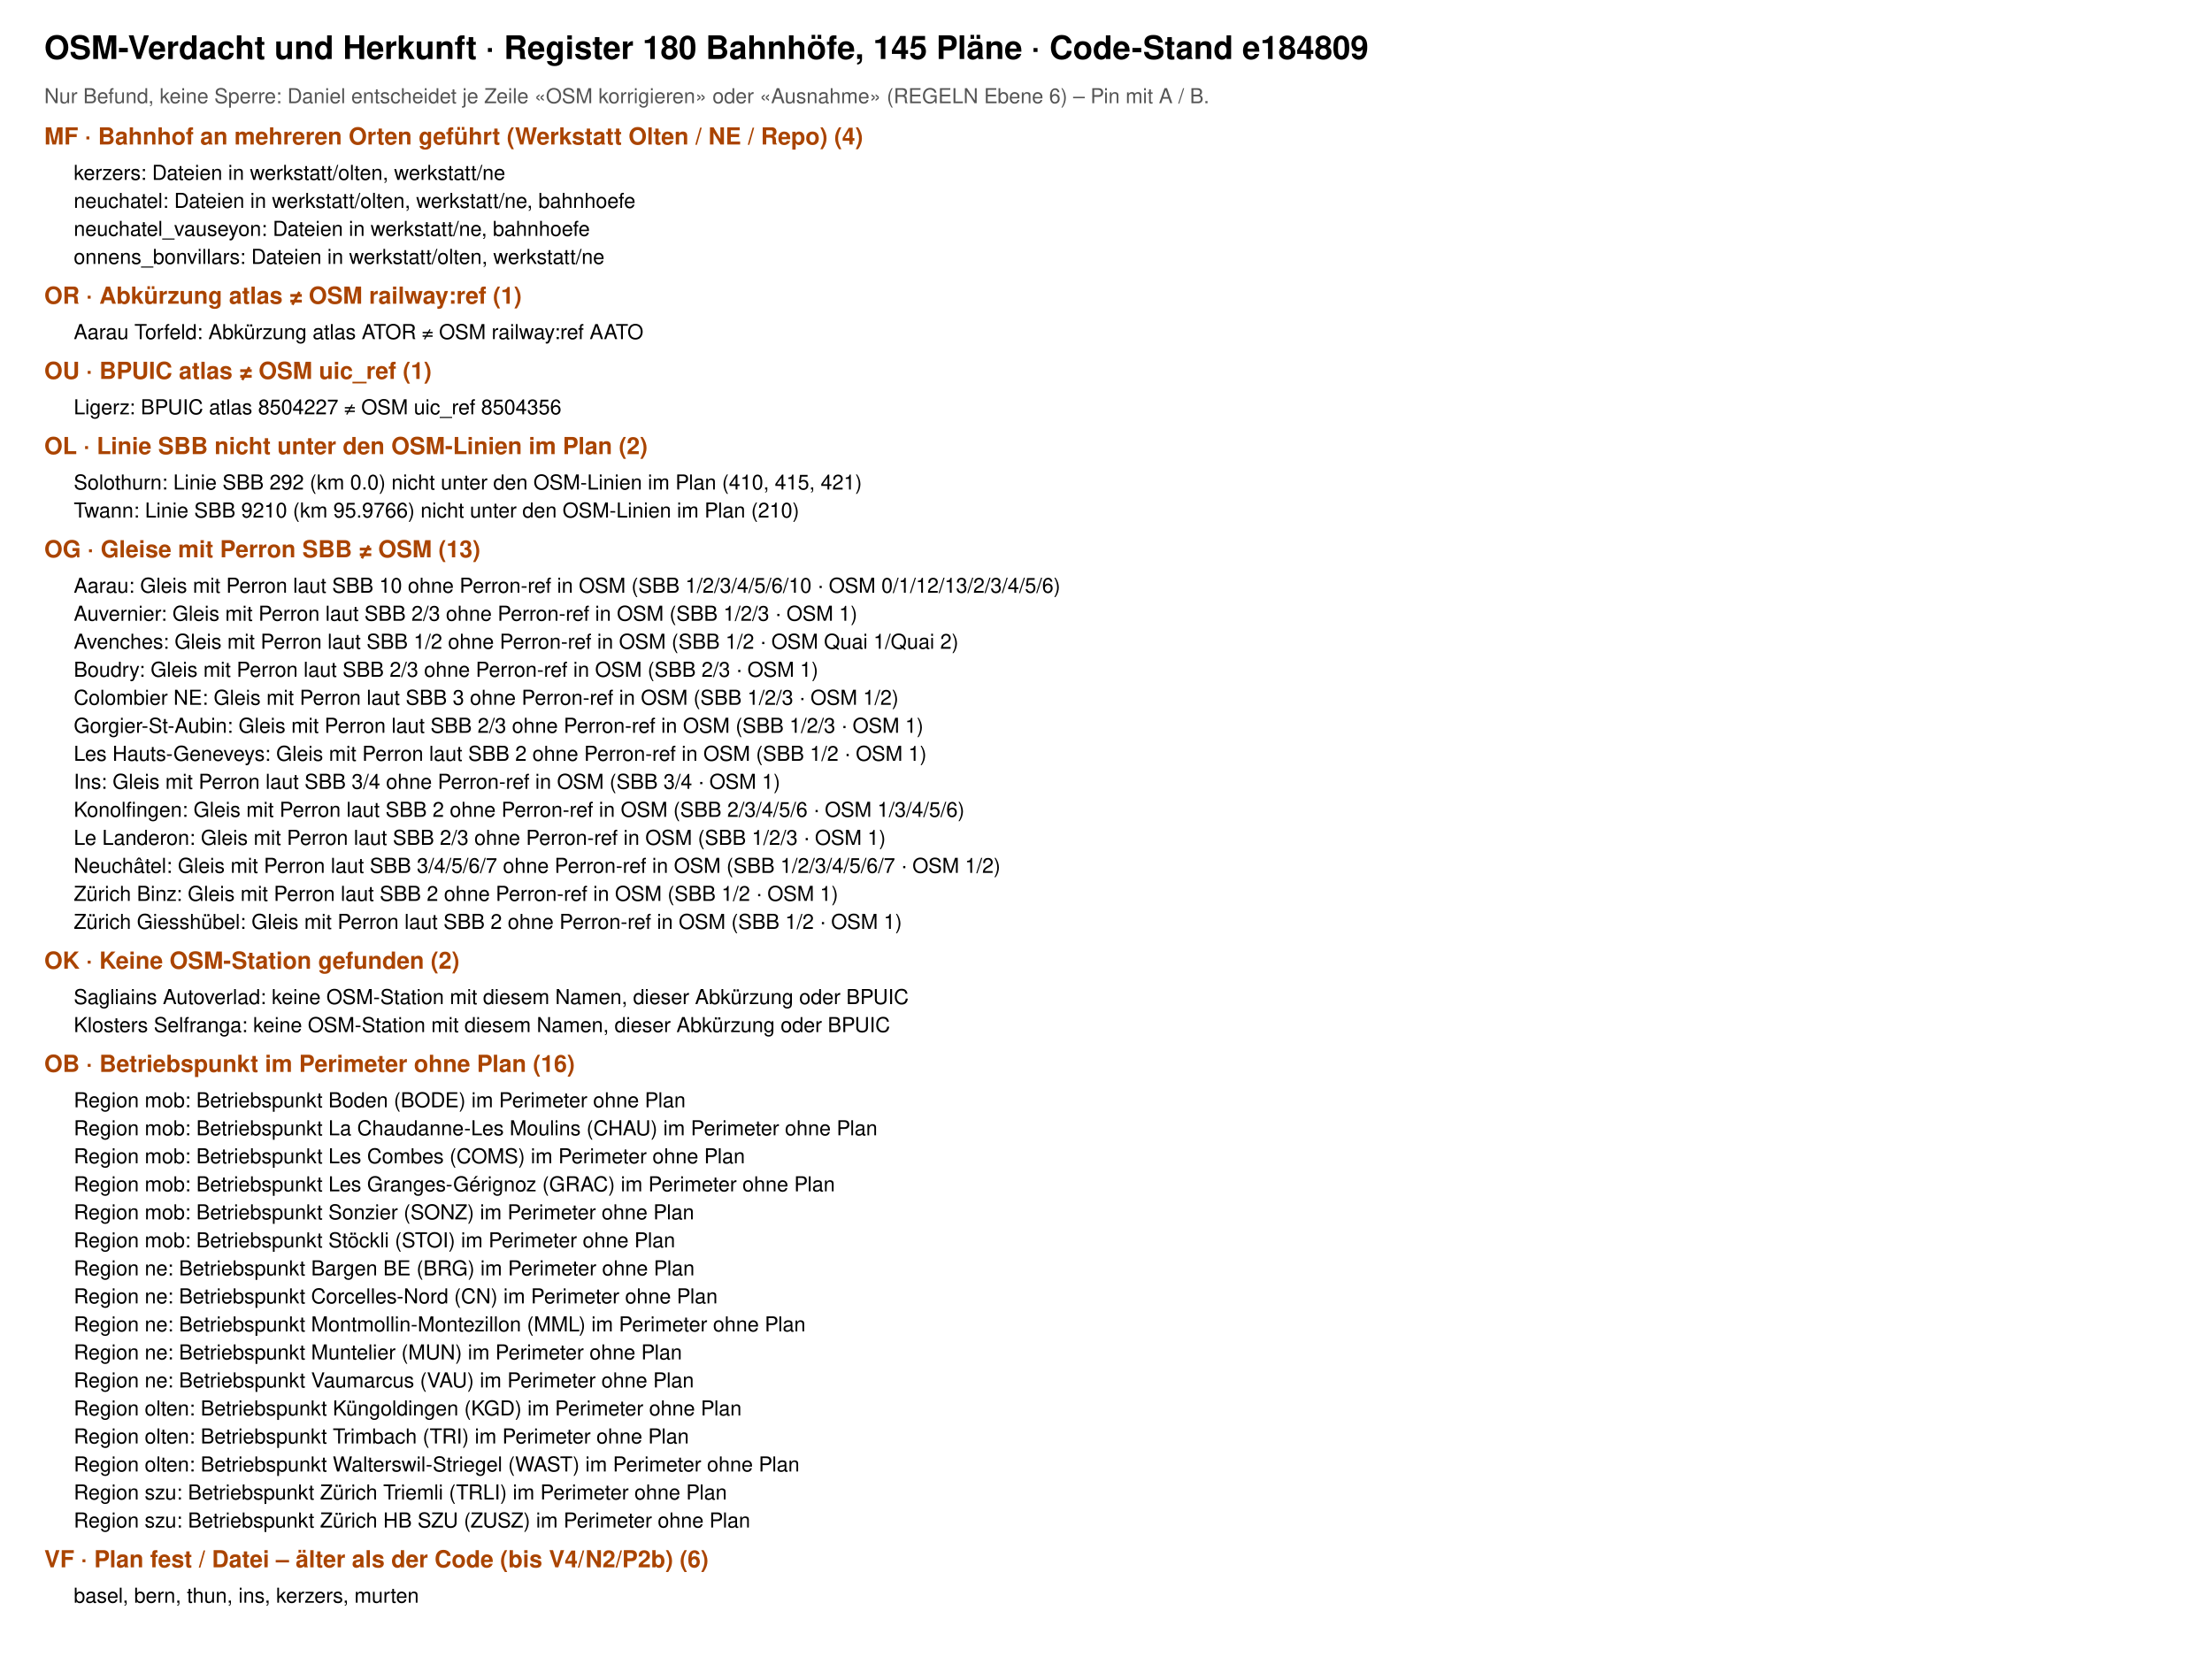
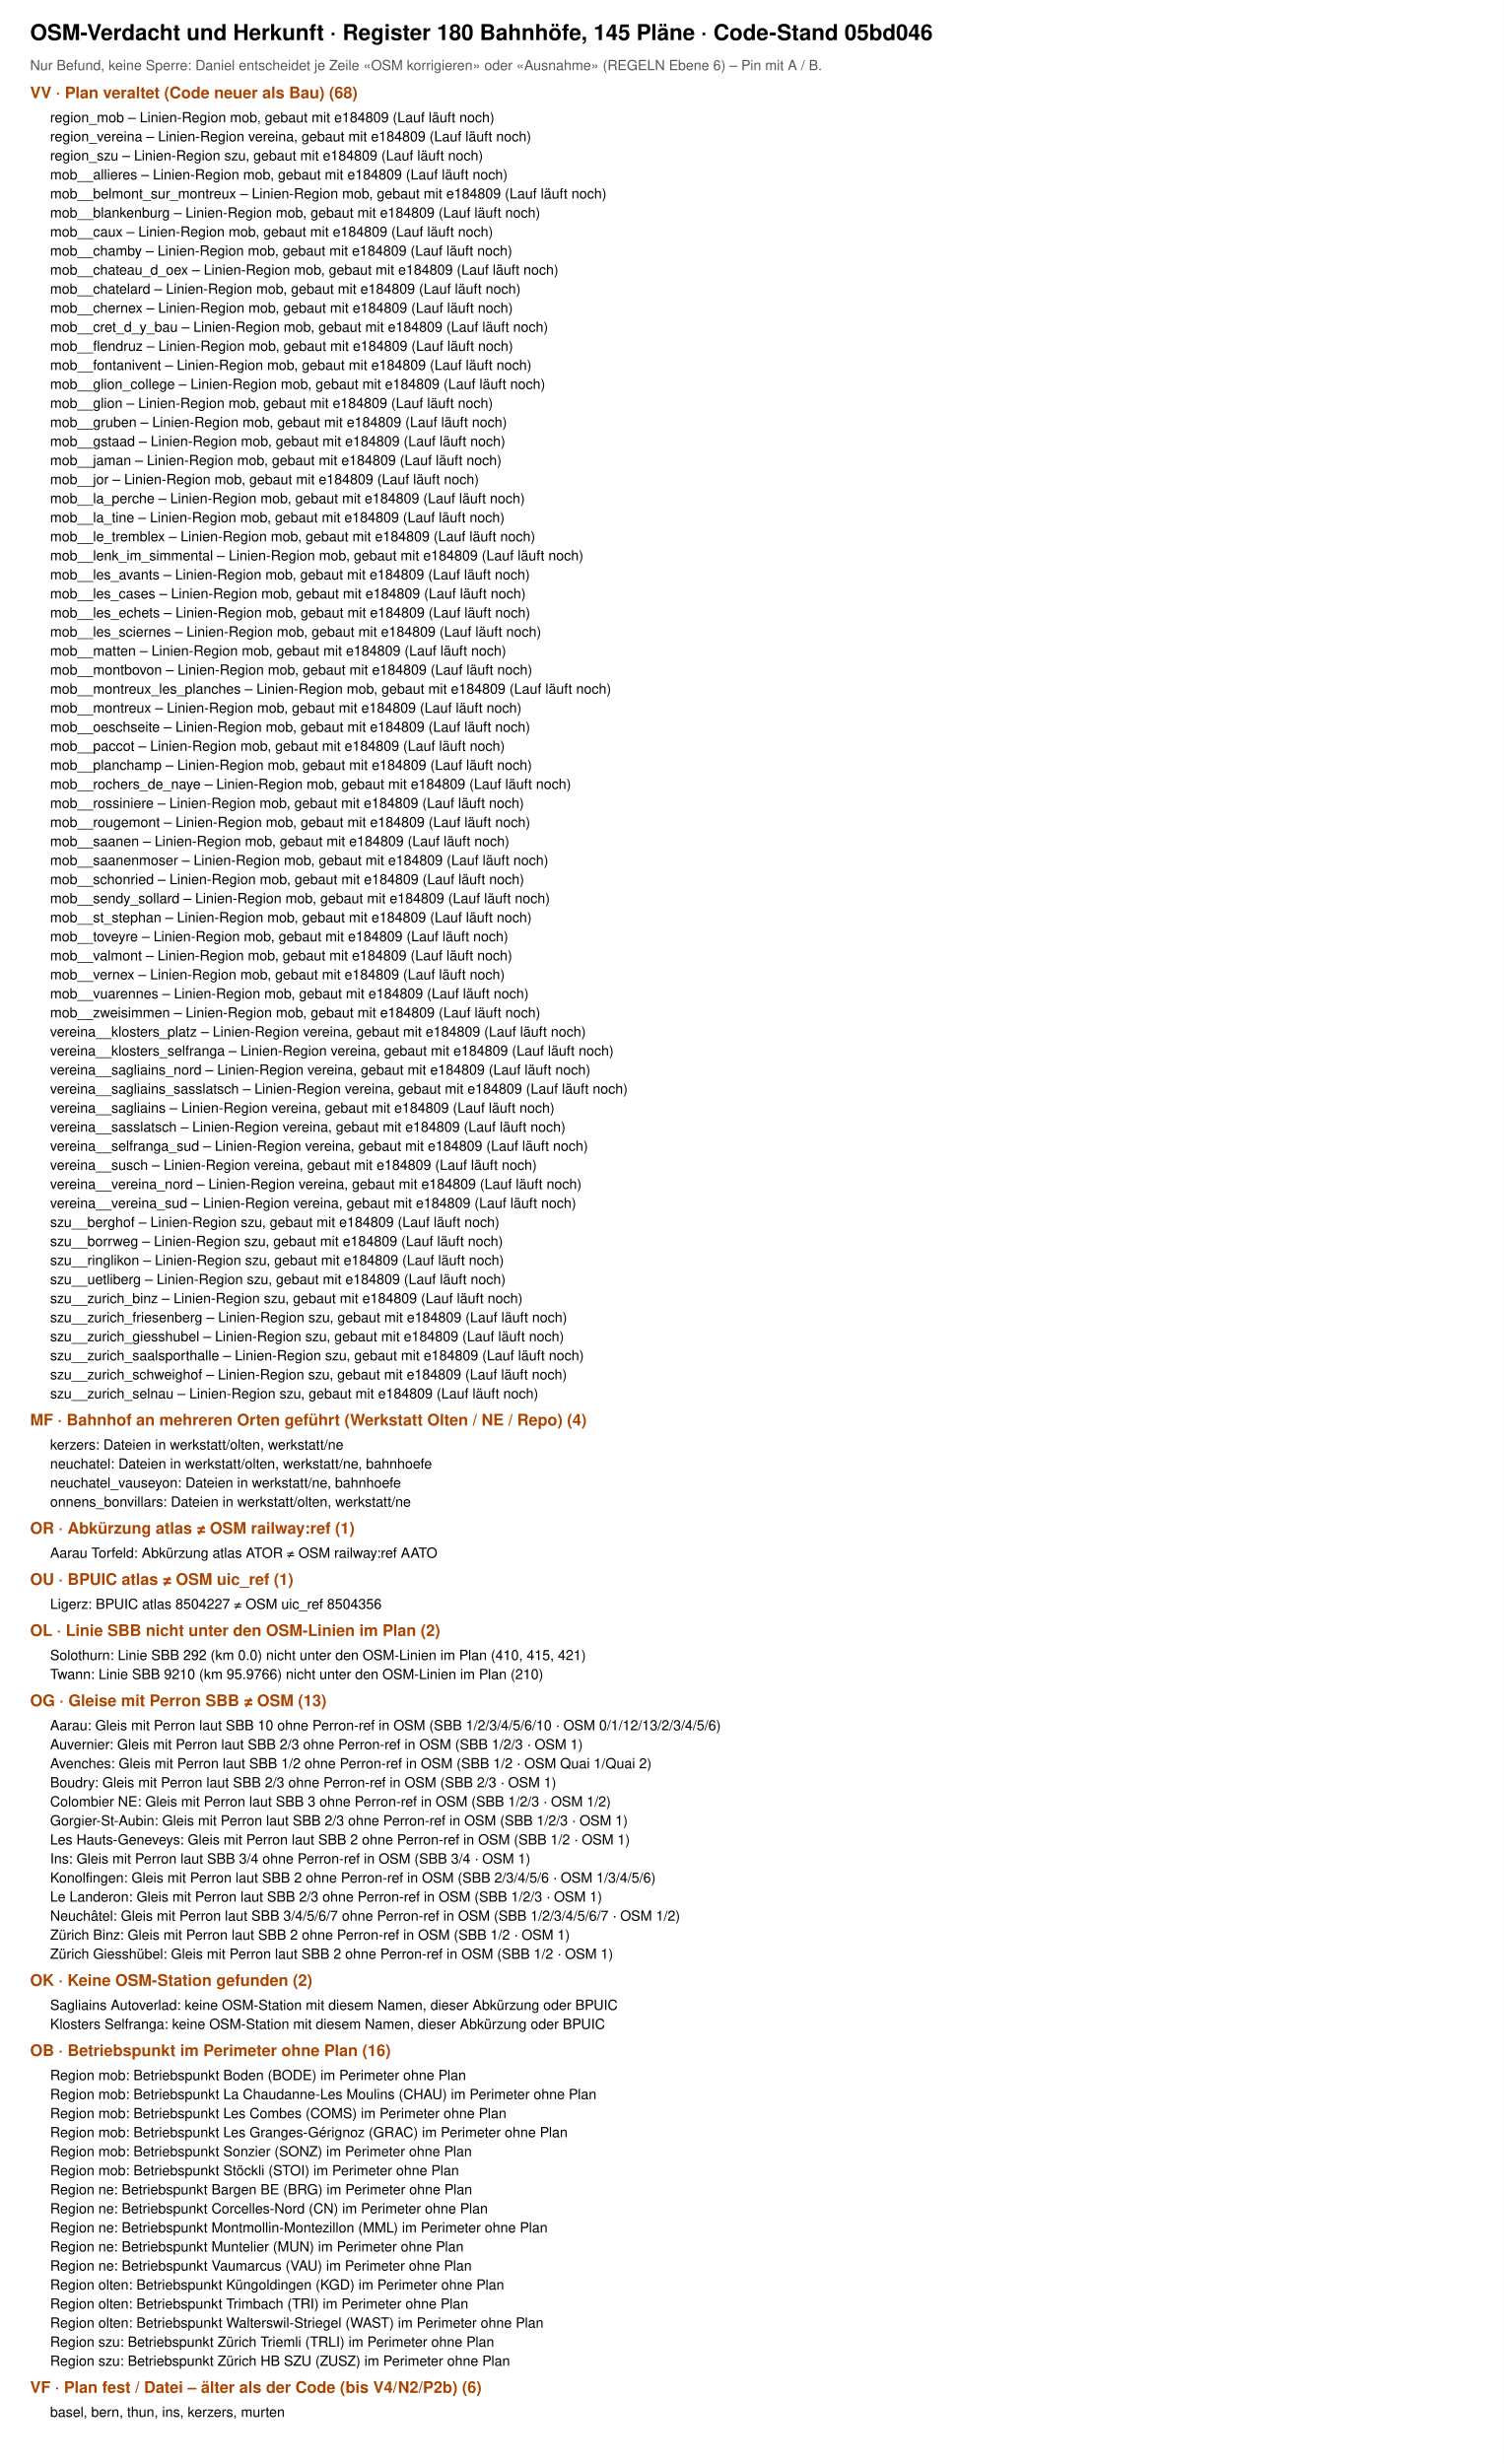
- <svg xmlns="http://www.w3.org/2000/svg" viewBox="0 0 1500 1134" width="1500" height="1134" font-family="Helvetica, Arial, sans-serif">
-   <rect width="1500" height="1134" fill="#fff" />
-   <text x="30" y="40" font-size="22" font-weight="700">OSM-Verdacht und Herkunft · Register 180 Bahnhöfe, 145 Pläne · Code-Stand e184809</text>
+ <svg xmlns="http://www.w3.org/2000/svg" viewBox="0 0 1500 2458" width="1500" height="2458" font-family="Helvetica, Arial, sans-serif">
+   <rect width="1500" height="2458" fill="#fff" />
+   <text x="30" y="40" font-size="22" font-weight="700">OSM-Verdacht und Herkunft · Register 180 Bahnhöfe, 145 Pläne · Code-Stand 05bd046</text>
  <text x="30" y="70" font-size="14" fill="#555">Nur Befund, keine Sperre: Daniel entscheidet je Zeile «OSM korrigieren» oder «Ausnahme» (REGELN Ebene 6) – Pin mit A / B.</text>
-   <text x="30" y="98" font-size="16" font-weight="700" fill="#a40">MF · Bahnhof an mehreren Orten geführt (Werkstatt Olten / NE / Repo) (4)</text>
-   <text x="50" y="122" font-size="14">kerzers: Dateien in werkstatt/olten, werkstatt/ne</text>
-   <text x="50" y="141" font-size="14">neuchatel: Dateien in werkstatt/olten, werkstatt/ne, bahnhoefe</text>
-   <text x="50" y="160" font-size="14">neuchatel_vauseyon: Dateien in werkstatt/ne, bahnhoefe</text>
-   <text x="50" y="179" font-size="14">onnens_bonvillars: Dateien in werkstatt/olten, werkstatt/ne</text>
-   <text x="30" y="206" font-size="16" font-weight="700" fill="#a40">OR · Abkürzung atlas ≠ OSM railway:ref (1)</text>
-   <text x="50" y="230" font-size="14">Aarau Torfeld: Abkürzung atlas ATOR ≠ OSM railway:ref AATO</text>
-   <text x="30" y="257" font-size="16" font-weight="700" fill="#a40">OU · BPUIC atlas ≠ OSM uic_ref (1)</text>
-   <text x="50" y="281" font-size="14">Ligerz: BPUIC atlas 8504227 ≠ OSM uic_ref 8504356</text>
-   <text x="30" y="308" font-size="16" font-weight="700" fill="#a40">OL · Linie SBB nicht unter den OSM-Linien im Plan (2)</text>
-   <text x="50" y="332" font-size="14">Solothurn: Linie SBB 292 (km 0.0) nicht unter den OSM-Linien im Plan (410, 415, 421)</text>
-   <text x="50" y="351" font-size="14">Twann: Linie SBB 9210 (km 95.9766) nicht unter den OSM-Linien im Plan (210)</text>
-   <text x="30" y="378" font-size="16" font-weight="700" fill="#a40">OG · Gleise mit Perron SBB ≠ OSM (13)</text>
-   <text x="50" y="402" font-size="14">Aarau: Gleis mit Perron laut SBB 10 ohne Perron-ref in OSM (SBB 1/2/3/4/5/6/10 · OSM 0/1/12/13/2/3/4/5/6)</text>
-   <text x="50" y="421" font-size="14">Auvernier: Gleis mit Perron laut SBB 2/3 ohne Perron-ref in OSM (SBB 1/2/3 · OSM 1)</text>
-   <text x="50" y="440" font-size="14">Avenches: Gleis mit Perron laut SBB 1/2 ohne Perron-ref in OSM (SBB 1/2 · OSM Quai 1/Quai 2)</text>
-   <text x="50" y="459" font-size="14">Boudry: Gleis mit Perron laut SBB 2/3 ohne Perron-ref in OSM (SBB 2/3 · OSM 1)</text>
-   <text x="50" y="478" font-size="14">Colombier NE: Gleis mit Perron laut SBB 3 ohne Perron-ref in OSM (SBB 1/2/3 · OSM 1/2)</text>
-   <text x="50" y="497" font-size="14">Gorgier-St-Aubin: Gleis mit Perron laut SBB 2/3 ohne Perron-ref in OSM (SBB 1/2/3 · OSM 1)</text>
-   <text x="50" y="516" font-size="14">Les Hauts-Geneveys: Gleis mit Perron laut SBB 2 ohne Perron-ref in OSM (SBB 1/2 · OSM 1)</text>
-   <text x="50" y="535" font-size="14">Ins: Gleis mit Perron laut SBB 3/4 ohne Perron-ref in OSM (SBB 3/4 · OSM 1)</text>
-   <text x="50" y="554" font-size="14">Konolfingen: Gleis mit Perron laut SBB 2 ohne Perron-ref in OSM (SBB 2/3/4/5/6 · OSM 1/3/4/5/6)</text>
-   <text x="50" y="573" font-size="14">Le Landeron: Gleis mit Perron laut SBB 2/3 ohne Perron-ref in OSM (SBB 1/2/3 · OSM 1)</text>
-   <text x="50" y="592" font-size="14">Neuchâtel: Gleis mit Perron laut SBB 3/4/5/6/7 ohne Perron-ref in OSM (SBB 1/2/3/4/5/6/7 · OSM 1/2)</text>
-   <text x="50" y="611" font-size="14">Zürich Binz: Gleis mit Perron laut SBB 2 ohne Perron-ref in OSM (SBB 1/2 · OSM 1)</text>
-   <text x="50" y="630" font-size="14">Zürich Giesshübel: Gleis mit Perron laut SBB 2 ohne Perron-ref in OSM (SBB 1/2 · OSM 1)</text>
-   <text x="30" y="657" font-size="16" font-weight="700" fill="#a40">OK · Keine OSM-Station gefunden (2)</text>
-   <text x="50" y="681" font-size="14">Sagliains Autoverlad: keine OSM-Station mit diesem Namen, dieser Abkürzung oder BPUIC</text>
-   <text x="50" y="700" font-size="14">Klosters Selfranga: keine OSM-Station mit diesem Namen, dieser Abkürzung oder BPUIC</text>
-   <text x="30" y="727" font-size="16" font-weight="700" fill="#a40">OB · Betriebspunkt im Perimeter ohne Plan (16)</text>
-   <text x="50" y="751" font-size="14">Region mob: Betriebspunkt Boden (BODE) im Perimeter ohne Plan</text>
-   <text x="50" y="770" font-size="14">Region mob: Betriebspunkt La Chaudanne-Les Moulins (CHAU) im Perimeter ohne Plan</text>
-   <text x="50" y="789" font-size="14">Region mob: Betriebspunkt Les Combes (COMS) im Perimeter ohne Plan</text>
-   <text x="50" y="808" font-size="14">Region mob: Betriebspunkt Les Granges-Gérignoz (GRAC) im Perimeter ohne Plan</text>
-   <text x="50" y="827" font-size="14">Region mob: Betriebspunkt Sonzier (SONZ) im Perimeter ohne Plan</text>
-   <text x="50" y="846" font-size="14">Region mob: Betriebspunkt Stöckli (STOI) im Perimeter ohne Plan</text>
-   <text x="50" y="865" font-size="14">Region ne: Betriebspunkt Bargen BE (BRG) im Perimeter ohne Plan</text>
-   <text x="50" y="884" font-size="14">Region ne: Betriebspunkt Corcelles-Nord (CN) im Perimeter ohne Plan</text>
-   <text x="50" y="903" font-size="14">Region ne: Betriebspunkt Montmollin-Montezillon (MML) im Perimeter ohne Plan</text>
-   <text x="50" y="922" font-size="14">Region ne: Betriebspunkt Muntelier (MUN) im Perimeter ohne Plan</text>
-   <text x="50" y="941" font-size="14">Region ne: Betriebspunkt Vaumarcus (VAU) im Perimeter ohne Plan</text>
-   <text x="50" y="960" font-size="14">Region olten: Betriebspunkt Küngoldingen (KGD) im Perimeter ohne Plan</text>
-   <text x="50" y="979" font-size="14">Region olten: Betriebspunkt Trimbach (TRI) im Perimeter ohne Plan</text>
-   <text x="50" y="998" font-size="14">Region olten: Betriebspunkt Walterswil-Striegel (WAST) im Perimeter ohne Plan</text>
-   <text x="50" y="1017" font-size="14">Region szu: Betriebspunkt Zürich Triemli (TRLI) im Perimeter ohne Plan</text>
-   <text x="50" y="1036" font-size="14">Region szu: Betriebspunkt Zürich HB SZU (ZUSZ) im Perimeter ohne Plan</text>
-   <text x="30" y="1063" font-size="16" font-weight="700" fill="#a40">VF · Plan fest / Datei – älter als der Code (bis V4/N2/P2b) (6)</text>
-   <text x="50" y="1087" font-size="14">basel, bern, thun, ins, kerzers, murten</text>
+   <text x="30" y="98" font-size="16" font-weight="700" fill="#a40">VV · Plan veraltet (Code neuer als Bau) (68)</text>
+   <text x="50" y="122" font-size="14">region_mob – Linien-Region mob, gebaut mit e184809 (Lauf läuft noch)</text>
+   <text x="50" y="141" font-size="14">region_vereina – Linien-Region vereina, gebaut mit e184809 (Lauf läuft noch)</text>
+   <text x="50" y="160" font-size="14">region_szu – Linien-Region szu, gebaut mit e184809 (Lauf läuft noch)</text>
+   <text x="50" y="179" font-size="14">mob__allieres – Linien-Region mob, gebaut mit e184809 (Lauf läuft noch)</text>
+   <text x="50" y="198" font-size="14">mob__belmont_sur_montreux – Linien-Region mob, gebaut mit e184809 (Lauf läuft noch)</text>
+   <text x="50" y="217" font-size="14">mob__blankenburg – Linien-Region mob, gebaut mit e184809 (Lauf läuft noch)</text>
+   <text x="50" y="236" font-size="14">mob__caux – Linien-Region mob, gebaut mit e184809 (Lauf läuft noch)</text>
+   <text x="50" y="255" font-size="14">mob__chamby – Linien-Region mob, gebaut mit e184809 (Lauf läuft noch)</text>
+   <text x="50" y="274" font-size="14">mob__chateau_d_oex – Linien-Region mob, gebaut mit e184809 (Lauf läuft noch)</text>
+   <text x="50" y="293" font-size="14">mob__chatelard – Linien-Region mob, gebaut mit e184809 (Lauf läuft noch)</text>
+   <text x="50" y="312" font-size="14">mob__chernex – Linien-Region mob, gebaut mit e184809 (Lauf läuft noch)</text>
+   <text x="50" y="331" font-size="14">mob__cret_d_y_bau – Linien-Region mob, gebaut mit e184809 (Lauf läuft noch)</text>
+   <text x="50" y="350" font-size="14">mob__flendruz – Linien-Region mob, gebaut mit e184809 (Lauf läuft noch)</text>
+   <text x="50" y="369" font-size="14">mob__fontanivent – Linien-Region mob, gebaut mit e184809 (Lauf läuft noch)</text>
+   <text x="50" y="388" font-size="14">mob__glion_college – Linien-Region mob, gebaut mit e184809 (Lauf läuft noch)</text>
+   <text x="50" y="407" font-size="14">mob__glion – Linien-Region mob, gebaut mit e184809 (Lauf läuft noch)</text>
+   <text x="50" y="426" font-size="14">mob__gruben – Linien-Region mob, gebaut mit e184809 (Lauf läuft noch)</text>
+   <text x="50" y="445" font-size="14">mob__gstaad – Linien-Region mob, gebaut mit e184809 (Lauf läuft noch)</text>
+   <text x="50" y="464" font-size="14">mob__jaman – Linien-Region mob, gebaut mit e184809 (Lauf läuft noch)</text>
+   <text x="50" y="483" font-size="14">mob__jor – Linien-Region mob, gebaut mit e184809 (Lauf läuft noch)</text>
+   <text x="50" y="502" font-size="14">mob__la_perche – Linien-Region mob, gebaut mit e184809 (Lauf läuft noch)</text>
+   <text x="50" y="521" font-size="14">mob__la_tine – Linien-Region mob, gebaut mit e184809 (Lauf läuft noch)</text>
+   <text x="50" y="540" font-size="14">mob__le_tremblex – Linien-Region mob, gebaut mit e184809 (Lauf läuft noch)</text>
+   <text x="50" y="559" font-size="14">mob__lenk_im_simmental – Linien-Region mob, gebaut mit e184809 (Lauf läuft noch)</text>
+   <text x="50" y="578" font-size="14">mob__les_avants – Linien-Region mob, gebaut mit e184809 (Lauf läuft noch)</text>
+   <text x="50" y="597" font-size="14">mob__les_cases – Linien-Region mob, gebaut mit e184809 (Lauf läuft noch)</text>
+   <text x="50" y="616" font-size="14">mob__les_echets – Linien-Region mob, gebaut mit e184809 (Lauf läuft noch)</text>
+   <text x="50" y="635" font-size="14">mob__les_sciernes – Linien-Region mob, gebaut mit e184809 (Lauf läuft noch)</text>
+   <text x="50" y="654" font-size="14">mob__matten – Linien-Region mob, gebaut mit e184809 (Lauf läuft noch)</text>
+   <text x="50" y="673" font-size="14">mob__montbovon – Linien-Region mob, gebaut mit e184809 (Lauf läuft noch)</text>
+   <text x="50" y="692" font-size="14">mob__montreux_les_planches – Linien-Region mob, gebaut mit e184809 (Lauf läuft noch)</text>
+   <text x="50" y="711" font-size="14">mob__montreux – Linien-Region mob, gebaut mit e184809 (Lauf läuft noch)</text>
+   <text x="50" y="730" font-size="14">mob__oeschseite – Linien-Region mob, gebaut mit e184809 (Lauf läuft noch)</text>
+   <text x="50" y="749" font-size="14">mob__paccot – Linien-Region mob, gebaut mit e184809 (Lauf läuft noch)</text>
+   <text x="50" y="768" font-size="14">mob__planchamp – Linien-Region mob, gebaut mit e184809 (Lauf läuft noch)</text>
+   <text x="50" y="787" font-size="14">mob__rochers_de_naye – Linien-Region mob, gebaut mit e184809 (Lauf läuft noch)</text>
+   <text x="50" y="806" font-size="14">mob__rossiniere – Linien-Region mob, gebaut mit e184809 (Lauf läuft noch)</text>
+   <text x="50" y="825" font-size="14">mob__rougemont – Linien-Region mob, gebaut mit e184809 (Lauf läuft noch)</text>
+   <text x="50" y="844" font-size="14">mob__saanen – Linien-Region mob, gebaut mit e184809 (Lauf läuft noch)</text>
+   <text x="50" y="863" font-size="14">mob__saanenmoser – Linien-Region mob, gebaut mit e184809 (Lauf läuft noch)</text>
+   <text x="50" y="882" font-size="14">mob__schonried – Linien-Region mob, gebaut mit e184809 (Lauf läuft noch)</text>
+   <text x="50" y="901" font-size="14">mob__sendy_sollard – Linien-Region mob, gebaut mit e184809 (Lauf läuft noch)</text>
+   <text x="50" y="920" font-size="14">mob__st_stephan – Linien-Region mob, gebaut mit e184809 (Lauf läuft noch)</text>
+   <text x="50" y="939" font-size="14">mob__toveyre – Linien-Region mob, gebaut mit e184809 (Lauf läuft noch)</text>
+   <text x="50" y="958" font-size="14">mob__valmont – Linien-Region mob, gebaut mit e184809 (Lauf läuft noch)</text>
+   <text x="50" y="977" font-size="14">mob__vernex – Linien-Region mob, gebaut mit e184809 (Lauf läuft noch)</text>
+   <text x="50" y="996" font-size="14">mob__vuarennes – Linien-Region mob, gebaut mit e184809 (Lauf läuft noch)</text>
+   <text x="50" y="1015" font-size="14">mob__zweisimmen – Linien-Region mob, gebaut mit e184809 (Lauf läuft noch)</text>
+   <text x="50" y="1034" font-size="14">vereina__klosters_platz – Linien-Region vereina, gebaut mit e184809 (Lauf läuft noch)</text>
+   <text x="50" y="1053" font-size="14">vereina__klosters_selfranga – Linien-Region vereina, gebaut mit e184809 (Lauf läuft noch)</text>
+   <text x="50" y="1072" font-size="14">vereina__sagliains_nord – Linien-Region vereina, gebaut mit e184809 (Lauf läuft noch)</text>
+   <text x="50" y="1091" font-size="14">vereina__sagliains_sasslatsch – Linien-Region vereina, gebaut mit e184809 (Lauf läuft noch)</text>
+   <text x="50" y="1110" font-size="14">vereina__sagliains – Linien-Region vereina, gebaut mit e184809 (Lauf läuft noch)</text>
+   <text x="50" y="1129" font-size="14">vereina__sasslatsch – Linien-Region vereina, gebaut mit e184809 (Lauf läuft noch)</text>
+   <text x="50" y="1148" font-size="14">vereina__selfranga_sud – Linien-Region vereina, gebaut mit e184809 (Lauf läuft noch)</text>
+   <text x="50" y="1167" font-size="14">vereina__susch – Linien-Region vereina, gebaut mit e184809 (Lauf läuft noch)</text>
+   <text x="50" y="1186" font-size="14">vereina__vereina_nord – Linien-Region vereina, gebaut mit e184809 (Lauf läuft noch)</text>
+   <text x="50" y="1205" font-size="14">vereina__vereina_sud – Linien-Region vereina, gebaut mit e184809 (Lauf läuft noch)</text>
+   <text x="50" y="1224" font-size="14">szu__berghof – Linien-Region szu, gebaut mit e184809 (Lauf läuft noch)</text>
+   <text x="50" y="1243" font-size="14">szu__borrweg – Linien-Region szu, gebaut mit e184809 (Lauf läuft noch)</text>
+   <text x="50" y="1262" font-size="14">szu__ringlikon – Linien-Region szu, gebaut mit e184809 (Lauf läuft noch)</text>
+   <text x="50" y="1281" font-size="14">szu__uetliberg – Linien-Region szu, gebaut mit e184809 (Lauf läuft noch)</text>
+   <text x="50" y="1300" font-size="14">szu__zurich_binz – Linien-Region szu, gebaut mit e184809 (Lauf läuft noch)</text>
+   <text x="50" y="1319" font-size="14">szu__zurich_friesenberg – Linien-Region szu, gebaut mit e184809 (Lauf läuft noch)</text>
+   <text x="50" y="1338" font-size="14">szu__zurich_giesshubel – Linien-Region szu, gebaut mit e184809 (Lauf läuft noch)</text>
+   <text x="50" y="1357" font-size="14">szu__zurich_saalsporthalle – Linien-Region szu, gebaut mit e184809 (Lauf läuft noch)</text>
+   <text x="50" y="1376" font-size="14">szu__zurich_schweighof – Linien-Region szu, gebaut mit e184809 (Lauf läuft noch)</text>
+   <text x="50" y="1395" font-size="14">szu__zurich_selnau – Linien-Region szu, gebaut mit e184809 (Lauf läuft noch)</text>
+   <text x="30" y="1422" font-size="16" font-weight="700" fill="#a40">MF · Bahnhof an mehreren Orten geführt (Werkstatt Olten / NE / Repo) (4)</text>
+   <text x="50" y="1446" font-size="14">kerzers: Dateien in werkstatt/olten, werkstatt/ne</text>
+   <text x="50" y="1465" font-size="14">neuchatel: Dateien in werkstatt/olten, werkstatt/ne, bahnhoefe</text>
+   <text x="50" y="1484" font-size="14">neuchatel_vauseyon: Dateien in werkstatt/ne, bahnhoefe</text>
+   <text x="50" y="1503" font-size="14">onnens_bonvillars: Dateien in werkstatt/olten, werkstatt/ne</text>
+   <text x="30" y="1530" font-size="16" font-weight="700" fill="#a40">OR · Abkürzung atlas ≠ OSM railway:ref (1)</text>
+   <text x="50" y="1554" font-size="14">Aarau Torfeld: Abkürzung atlas ATOR ≠ OSM railway:ref AATO</text>
+   <text x="30" y="1581" font-size="16" font-weight="700" fill="#a40">OU · BPUIC atlas ≠ OSM uic_ref (1)</text>
+   <text x="50" y="1605" font-size="14">Ligerz: BPUIC atlas 8504227 ≠ OSM uic_ref 8504356</text>
+   <text x="30" y="1632" font-size="16" font-weight="700" fill="#a40">OL · Linie SBB nicht unter den OSM-Linien im Plan (2)</text>
+   <text x="50" y="1656" font-size="14">Solothurn: Linie SBB 292 (km 0.0) nicht unter den OSM-Linien im Plan (410, 415, 421)</text>
+   <text x="50" y="1675" font-size="14">Twann: Linie SBB 9210 (km 95.9766) nicht unter den OSM-Linien im Plan (210)</text>
+   <text x="30" y="1702" font-size="16" font-weight="700" fill="#a40">OG · Gleise mit Perron SBB ≠ OSM (13)</text>
+   <text x="50" y="1726" font-size="14">Aarau: Gleis mit Perron laut SBB 10 ohne Perron-ref in OSM (SBB 1/2/3/4/5/6/10 · OSM 0/1/12/13/2/3/4/5/6)</text>
+   <text x="50" y="1745" font-size="14">Auvernier: Gleis mit Perron laut SBB 2/3 ohne Perron-ref in OSM (SBB 1/2/3 · OSM 1)</text>
+   <text x="50" y="1764" font-size="14">Avenches: Gleis mit Perron laut SBB 1/2 ohne Perron-ref in OSM (SBB 1/2 · OSM Quai 1/Quai 2)</text>
+   <text x="50" y="1783" font-size="14">Boudry: Gleis mit Perron laut SBB 2/3 ohne Perron-ref in OSM (SBB 2/3 · OSM 1)</text>
+   <text x="50" y="1802" font-size="14">Colombier NE: Gleis mit Perron laut SBB 3 ohne Perron-ref in OSM (SBB 1/2/3 · OSM 1/2)</text>
+   <text x="50" y="1821" font-size="14">Gorgier-St-Aubin: Gleis mit Perron laut SBB 2/3 ohne Perron-ref in OSM (SBB 1/2/3 · OSM 1)</text>
+   <text x="50" y="1840" font-size="14">Les Hauts-Geneveys: Gleis mit Perron laut SBB 2 ohne Perron-ref in OSM (SBB 1/2 · OSM 1)</text>
+   <text x="50" y="1859" font-size="14">Ins: Gleis mit Perron laut SBB 3/4 ohne Perron-ref in OSM (SBB 3/4 · OSM 1)</text>
+   <text x="50" y="1878" font-size="14">Konolfingen: Gleis mit Perron laut SBB 2 ohne Perron-ref in OSM (SBB 2/3/4/5/6 · OSM 1/3/4/5/6)</text>
+   <text x="50" y="1897" font-size="14">Le Landeron: Gleis mit Perron laut SBB 2/3 ohne Perron-ref in OSM (SBB 1/2/3 · OSM 1)</text>
+   <text x="50" y="1916" font-size="14">Neuchâtel: Gleis mit Perron laut SBB 3/4/5/6/7 ohne Perron-ref in OSM (SBB 1/2/3/4/5/6/7 · OSM 1/2)</text>
+   <text x="50" y="1935" font-size="14">Zürich Binz: Gleis mit Perron laut SBB 2 ohne Perron-ref in OSM (SBB 1/2 · OSM 1)</text>
+   <text x="50" y="1954" font-size="14">Zürich Giesshübel: Gleis mit Perron laut SBB 2 ohne Perron-ref in OSM (SBB 1/2 · OSM 1)</text>
+   <text x="30" y="1981" font-size="16" font-weight="700" fill="#a40">OK · Keine OSM-Station gefunden (2)</text>
+   <text x="50" y="2005" font-size="14">Sagliains Autoverlad: keine OSM-Station mit diesem Namen, dieser Abkürzung oder BPUIC</text>
+   <text x="50" y="2024" font-size="14">Klosters Selfranga: keine OSM-Station mit diesem Namen, dieser Abkürzung oder BPUIC</text>
+   <text x="30" y="2051" font-size="16" font-weight="700" fill="#a40">OB · Betriebspunkt im Perimeter ohne Plan (16)</text>
+   <text x="50" y="2075" font-size="14">Region mob: Betriebspunkt Boden (BODE) im Perimeter ohne Plan</text>
+   <text x="50" y="2094" font-size="14">Region mob: Betriebspunkt La Chaudanne-Les Moulins (CHAU) im Perimeter ohne Plan</text>
+   <text x="50" y="2113" font-size="14">Region mob: Betriebspunkt Les Combes (COMS) im Perimeter ohne Plan</text>
+   <text x="50" y="2132" font-size="14">Region mob: Betriebspunkt Les Granges-Gérignoz (GRAC) im Perimeter ohne Plan</text>
+   <text x="50" y="2151" font-size="14">Region mob: Betriebspunkt Sonzier (SONZ) im Perimeter ohne Plan</text>
+   <text x="50" y="2170" font-size="14">Region mob: Betriebspunkt Stöckli (STOI) im Perimeter ohne Plan</text>
+   <text x="50" y="2189" font-size="14">Region ne: Betriebspunkt Bargen BE (BRG) im Perimeter ohne Plan</text>
+   <text x="50" y="2208" font-size="14">Region ne: Betriebspunkt Corcelles-Nord (CN) im Perimeter ohne Plan</text>
+   <text x="50" y="2227" font-size="14">Region ne: Betriebspunkt Montmollin-Montezillon (MML) im Perimeter ohne Plan</text>
+   <text x="50" y="2246" font-size="14">Region ne: Betriebspunkt Muntelier (MUN) im Perimeter ohne Plan</text>
+   <text x="50" y="2265" font-size="14">Region ne: Betriebspunkt Vaumarcus (VAU) im Perimeter ohne Plan</text>
+   <text x="50" y="2284" font-size="14">Region olten: Betriebspunkt Küngoldingen (KGD) im Perimeter ohne Plan</text>
+   <text x="50" y="2303" font-size="14">Region olten: Betriebspunkt Trimbach (TRI) im Perimeter ohne Plan</text>
+   <text x="50" y="2322" font-size="14">Region olten: Betriebspunkt Walterswil-Striegel (WAST) im Perimeter ohne Plan</text>
+   <text x="50" y="2341" font-size="14">Region szu: Betriebspunkt Zürich Triemli (TRLI) im Perimeter ohne Plan</text>
+   <text x="50" y="2360" font-size="14">Region szu: Betriebspunkt Zürich HB SZU (ZUSZ) im Perimeter ohne Plan</text>
+   <text x="30" y="2387" font-size="16" font-weight="700" fill="#a40">VF · Plan fest / Datei – älter als der Code (bis V4/N2/P2b) (6)</text>
+   <text x="50" y="2411" font-size="14">basel, bern, thun, ins, kerzers, murten</text>
</svg>
